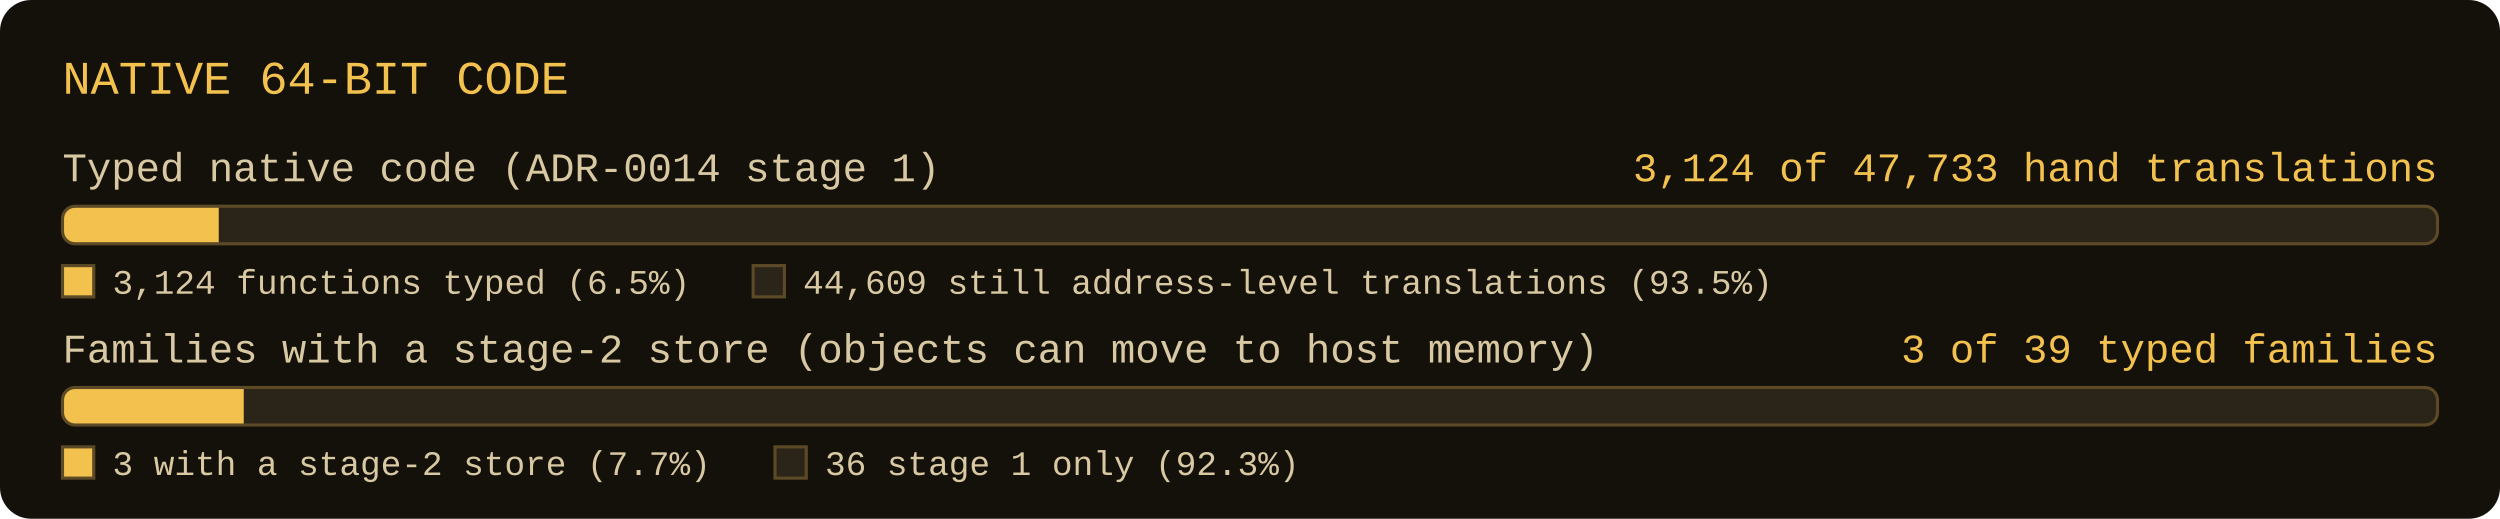
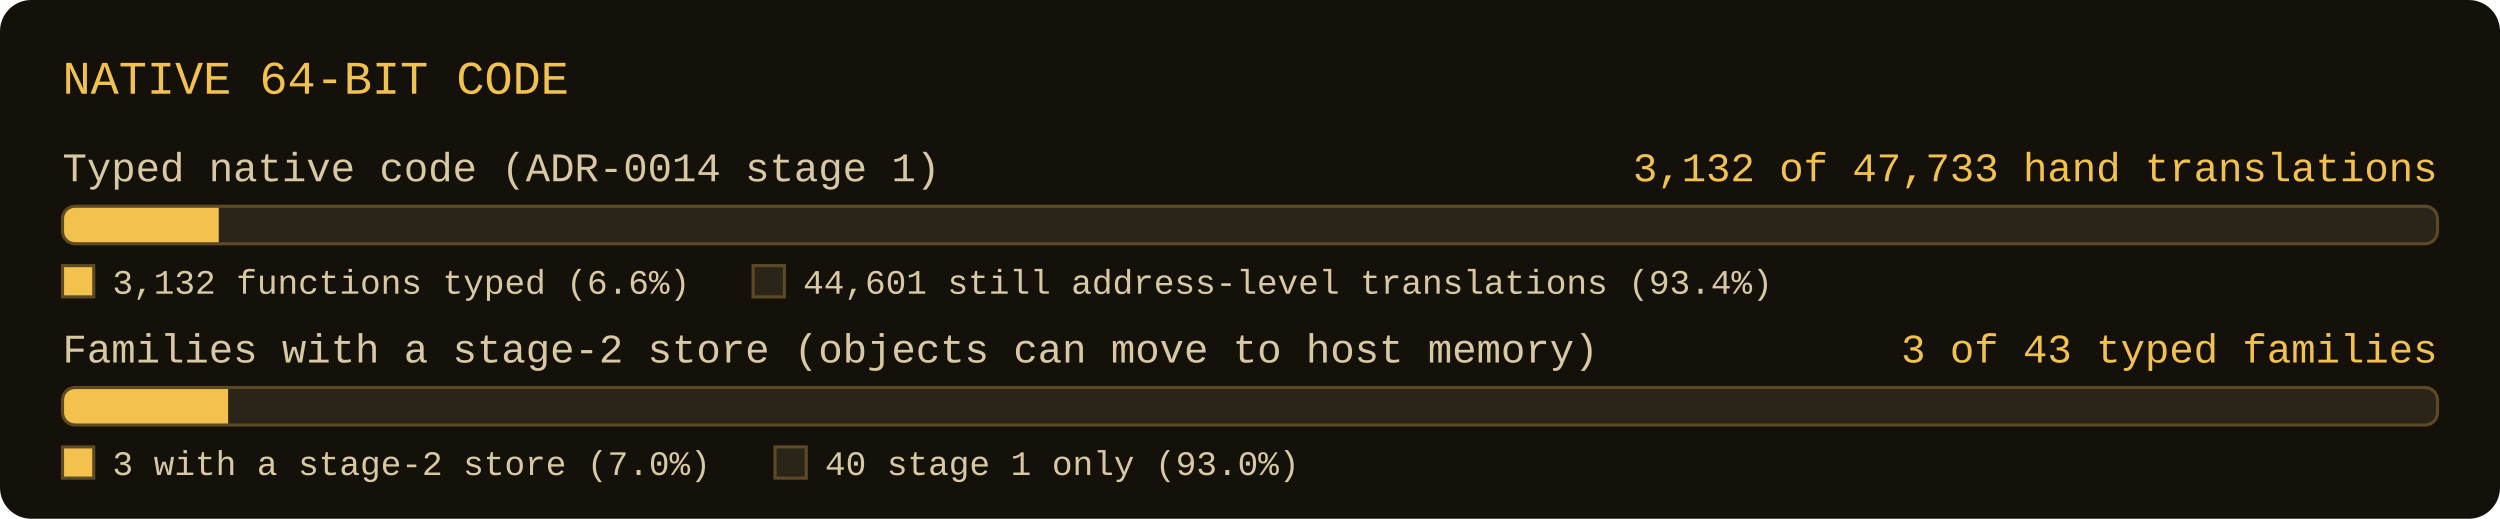
- <svg xmlns="http://www.w3.org/2000/svg" width="800" height="166" viewBox="0 0 800 166" role="img" aria-label="Native 64-bit code: 3124 of 47733 hand-translated functions typed; 3 of 39 typed families with a stage-2 store">
+ <svg xmlns="http://www.w3.org/2000/svg" width="800" height="166" viewBox="0 0 800 166" role="img" aria-label="Native 64-bit code: 3132 of 47733 hand-translated functions typed; 3 of 43 typed families with a stage-2 store">
  <rect x="0" y="0" width="800" height="166" rx="10" fill="#14110b" />
  <text x="20" y="30" font-family="Consolas, 'Courier New', monospace" font-size="15" fill="#f2c14e">NATIVE 64-BIT CODE</text>
  <text x="20" y="58" font-family="Consolas, 'Courier New', monospace" font-size="13" fill="#d9c9a3">Typed native code (ADR-0014 stage 1)</text>
-   <text x="780" y="58" text-anchor="end" font-family="Consolas, 'Courier New', monospace" font-size="13" fill="#f2c14e">3,124 of 47,733 hand translations</text>
+   <text x="780" y="58" text-anchor="end" font-family="Consolas, 'Courier New', monospace" font-size="13" fill="#f2c14e">3,132 of 47,733 hand translations</text>
  <clipPath id="c0">
    <rect x="20" y="66" width="760" height="12" rx="4" />
  </clipPath>
  <rect x="20" y="66" width="760" height="12" rx="4" fill="#2b2418" />
  <rect x="20" y="66" width="50" height="12" fill="#f2c14e" clip-path="url(#c0)" />
  <rect x="20" y="66" width="760" height="12" rx="4" fill="none" stroke="#5c4a26" stroke-width="1" />
  <rect x="20" y="85" width="10" height="10" fill="#f2c14e" stroke="#5c4a26" stroke-width="1" />
-   <text x="36" y="94" font-family="Consolas, 'Courier New', monospace" font-size="11" fill="#d9c9a3">3,124 functions typed (6.5%)</text>
+   <text x="36" y="94" font-family="Consolas, 'Courier New', monospace" font-size="11" fill="#d9c9a3">3,132 functions typed (6.6%)</text>
  <rect x="241" y="85" width="10" height="10" fill="#2b2418" stroke="#5c4a26" stroke-width="1" />
-   <text x="257" y="94" font-family="Consolas, 'Courier New', monospace" font-size="11" fill="#d9c9a3">44,609 still address-level translations (93.5%)</text>
+   <text x="257" y="94" font-family="Consolas, 'Courier New', monospace" font-size="11" fill="#d9c9a3">44,601 still address-level translations (93.4%)</text>
  <text x="20" y="116" font-family="Consolas, 'Courier New', monospace" font-size="13" fill="#d9c9a3">Families with a stage-2 store (objects can move to host memory)</text>
-   <text x="780" y="116" text-anchor="end" font-family="Consolas, 'Courier New', monospace" font-size="13" fill="#f2c14e">3 of 39 typed families</text>
+   <text x="780" y="116" text-anchor="end" font-family="Consolas, 'Courier New', monospace" font-size="13" fill="#f2c14e">3 of 43 typed families</text>
  <clipPath id="c1">
    <rect x="20" y="124" width="760" height="12" rx="4" />
  </clipPath>
  <rect x="20" y="124" width="760" height="12" rx="4" fill="#2b2418" />
-   <rect x="20" y="124" width="58" height="12" fill="#f2c14e" clip-path="url(#c1)" />
+   <rect x="20" y="124" width="53" height="12" fill="#f2c14e" clip-path="url(#c1)" />
  <rect x="20" y="124" width="760" height="12" rx="4" fill="none" stroke="#5c4a26" stroke-width="1" />
  <rect x="20" y="143" width="10" height="10" fill="#f2c14e" stroke="#5c4a26" stroke-width="1" />
-   <text x="36" y="152" font-family="Consolas, 'Courier New', monospace" font-size="11" fill="#d9c9a3">3 with a stage-2 store (7.7%)</text>
+   <text x="36" y="152" font-family="Consolas, 'Courier New', monospace" font-size="11" fill="#d9c9a3">3 with a stage-2 store (7.0%)</text>
  <rect x="248" y="143" width="10" height="10" fill="#2b2418" stroke="#5c4a26" stroke-width="1" />
-   <text x="264" y="152" font-family="Consolas, 'Courier New', monospace" font-size="11" fill="#d9c9a3">36 stage 1 only (92.3%)</text>
+   <text x="264" y="152" font-family="Consolas, 'Courier New', monospace" font-size="11" fill="#d9c9a3">40 stage 1 only (93.0%)</text>
</svg>
